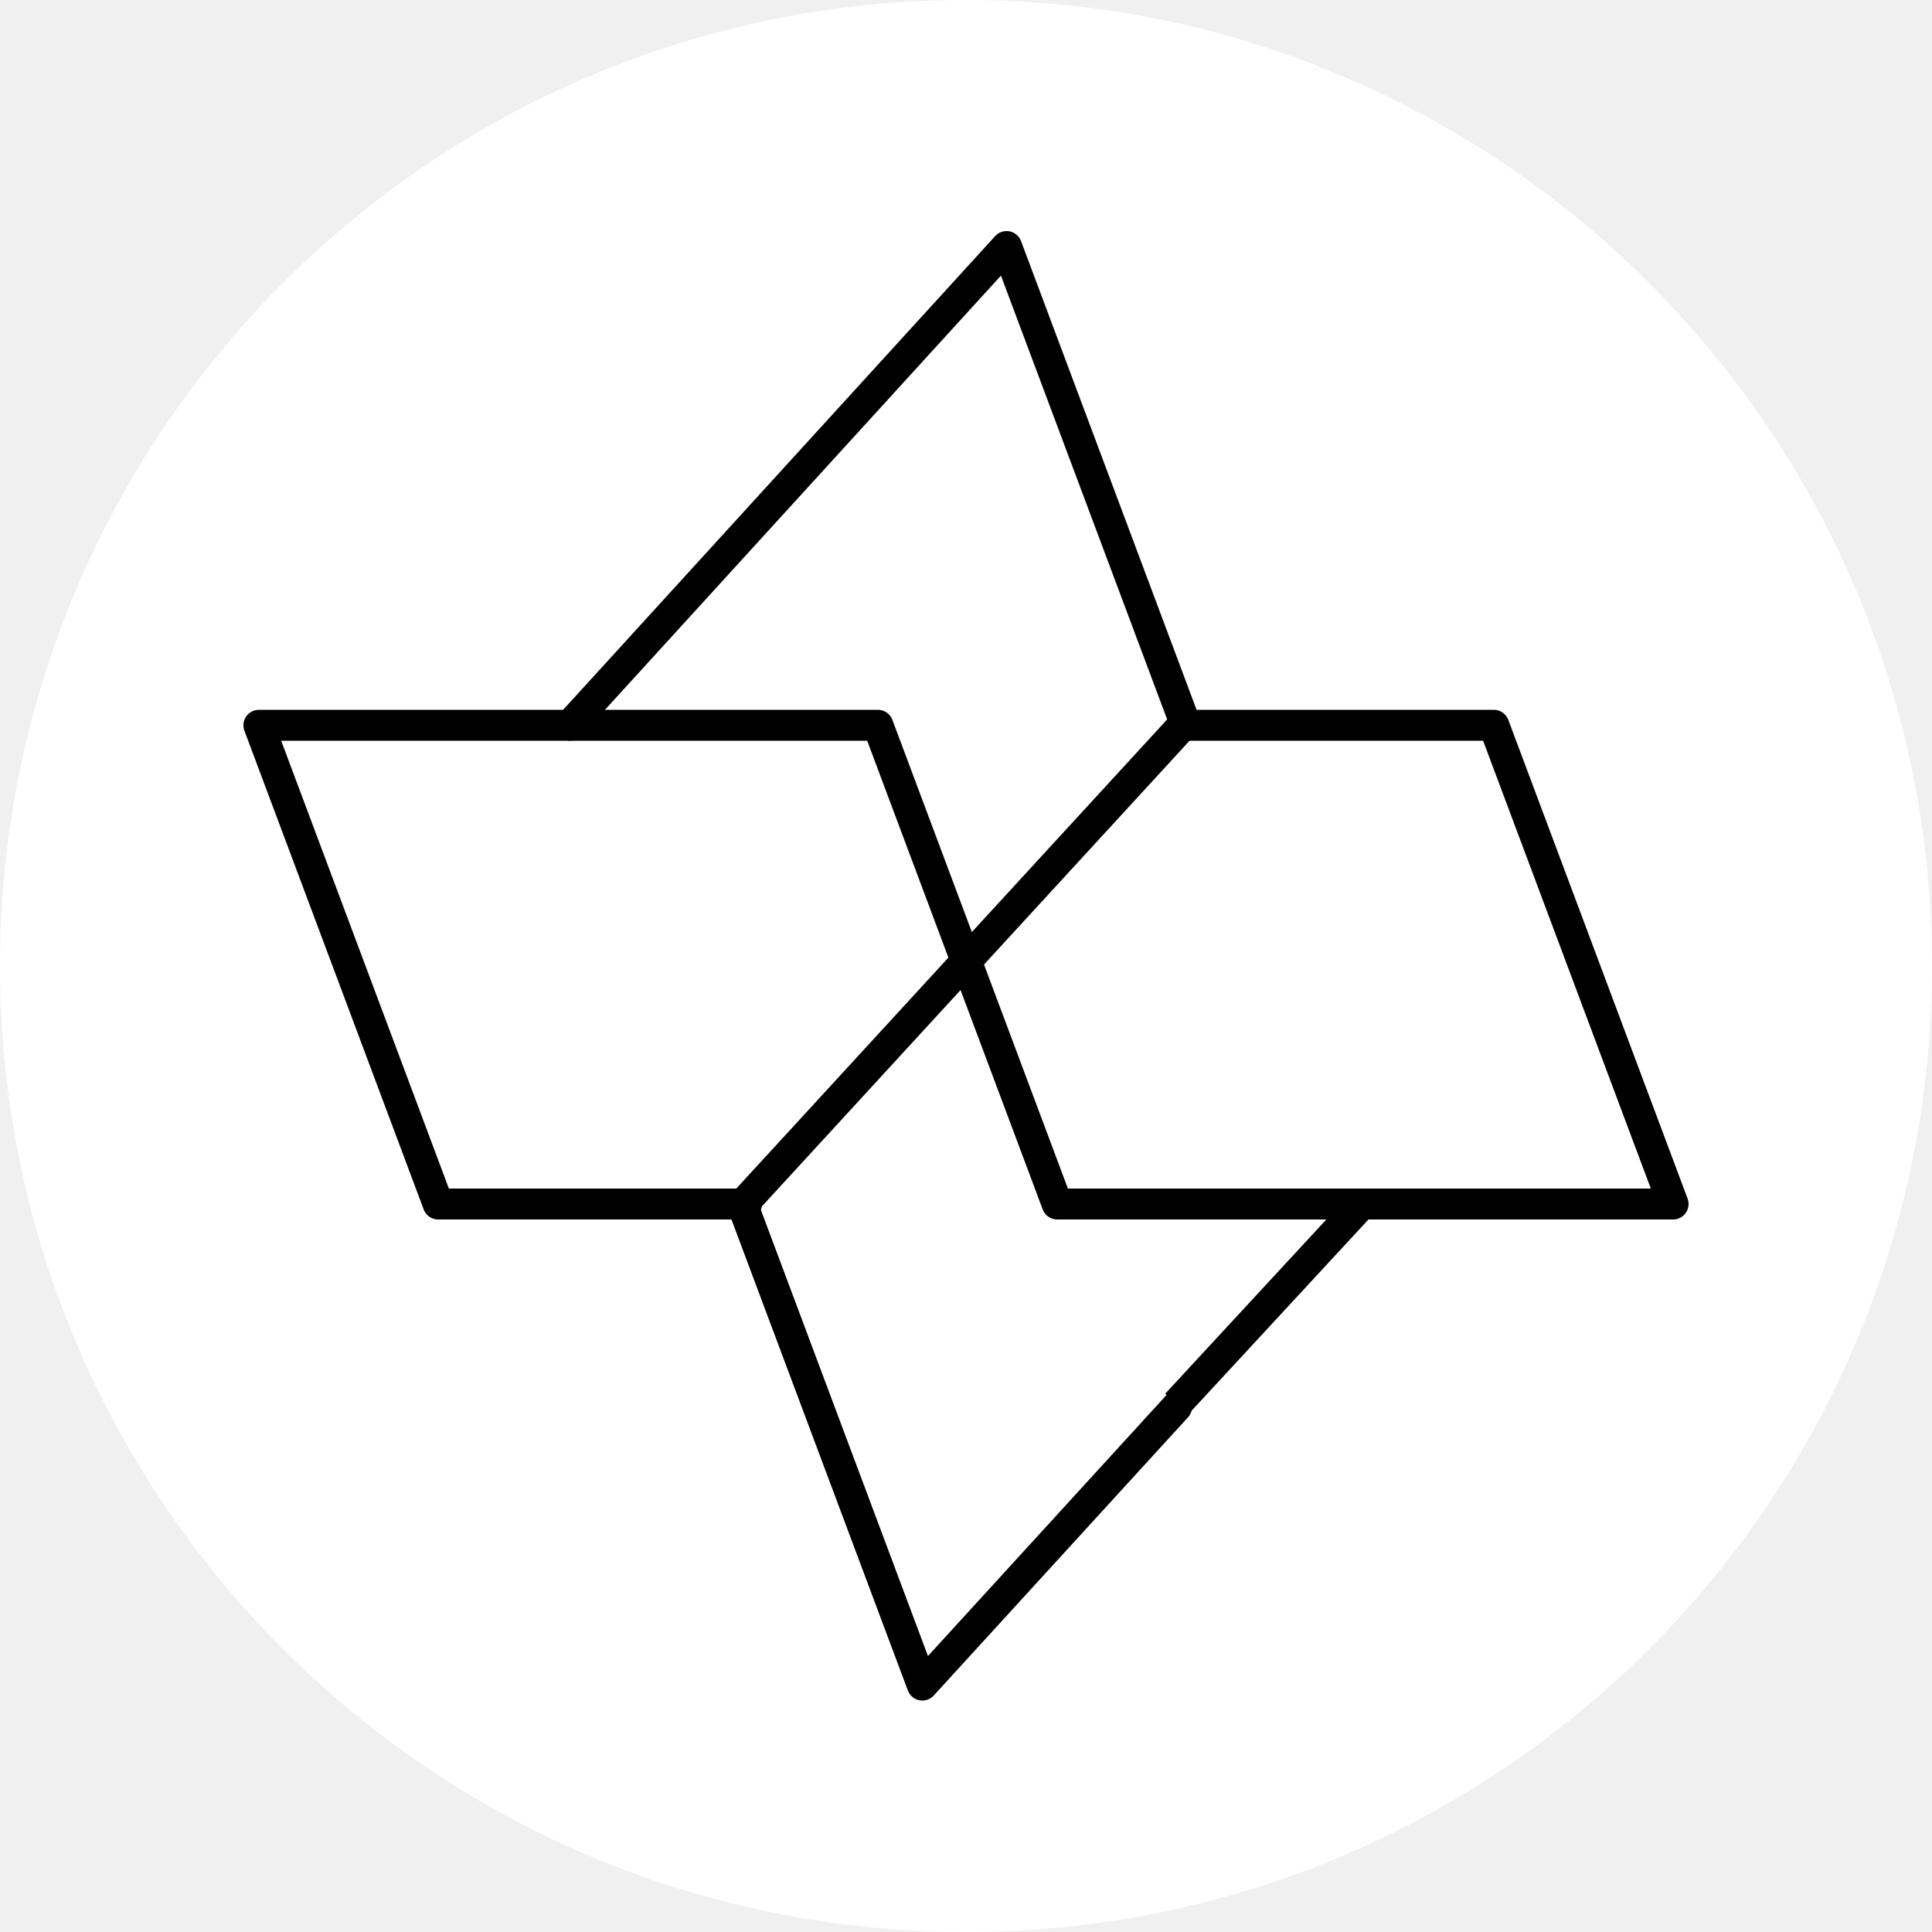
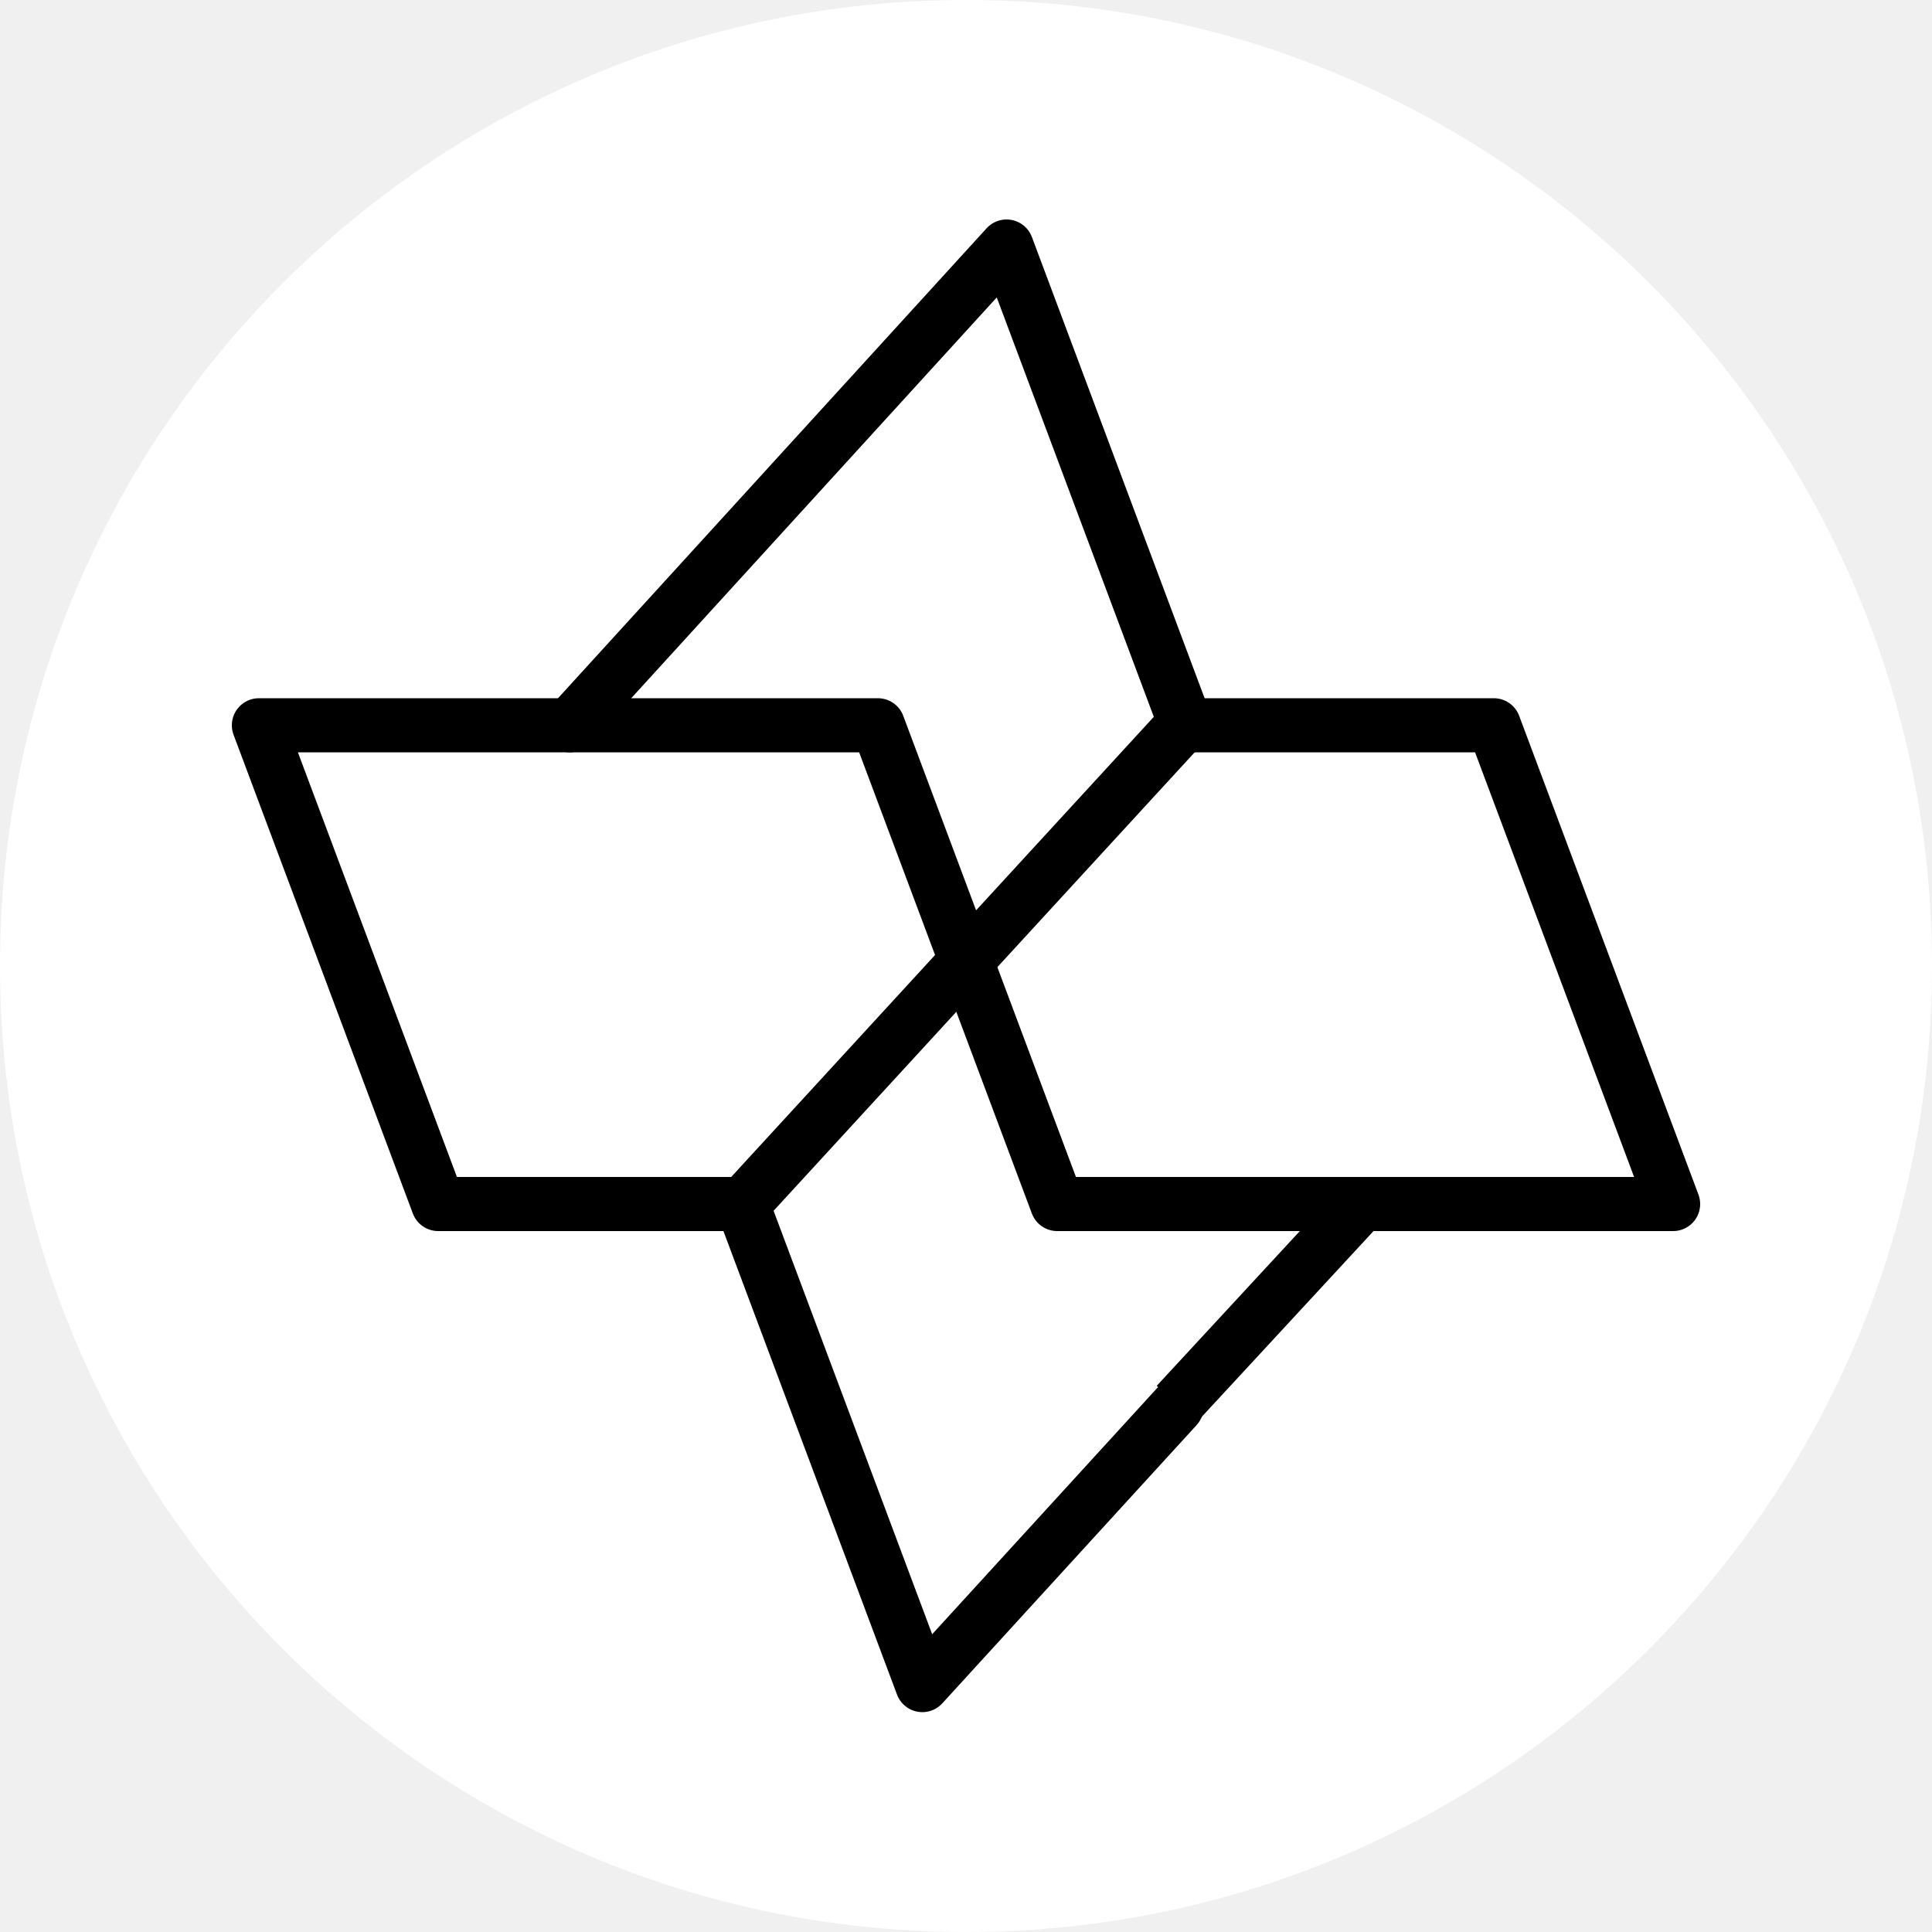
<svg xmlns="http://www.w3.org/2000/svg" version="1.1" id="Layer_1" x="0px" y="0px" viewBox="0 0 500 500" style="enable-background:new 0 0 500 500;" xml:space="preserve">
  <style type="text/css">
	.st0{fill:#FFFFFF;}
- 	.st1{fill:none;stroke:#000000;stroke-width:8;stroke-linecap:round;stroke-linejoin:round;stroke-miterlimit:10;}
- 	.st2{fill:none;stroke:#000000;stroke-width:8;stroke-miterlimit:10;}
+ 	.st1{fill:none;stroke:#000000;stroke-width:14;stroke-linecap:round;stroke-linejoin:round;stroke-miterlimit:10;}
+ 	.st2{fill:none;stroke:#000000;stroke-width:14;stroke-miterlimit:10;}
</style>
  <circle class="st0" cx="250" cy="250" r="250" />
  <path class="st1" d="M147.5,187.7l113-123.9l46.4,123.9" />
  <path class="st1" d="M304.5,364.1l-65.8,72l-46.4-123.9" />
  <path class="st2" d="M352.5,311.5l-48,51.9" />
  <path class="st1" d="M306.1,187.7h80.5L433,311.6H273.6l-46.4-123.9H67l46.4,123.9h79.8" />
  <path class="st2" d="M306.1,187.7L192.4,311.5" />
</svg>
